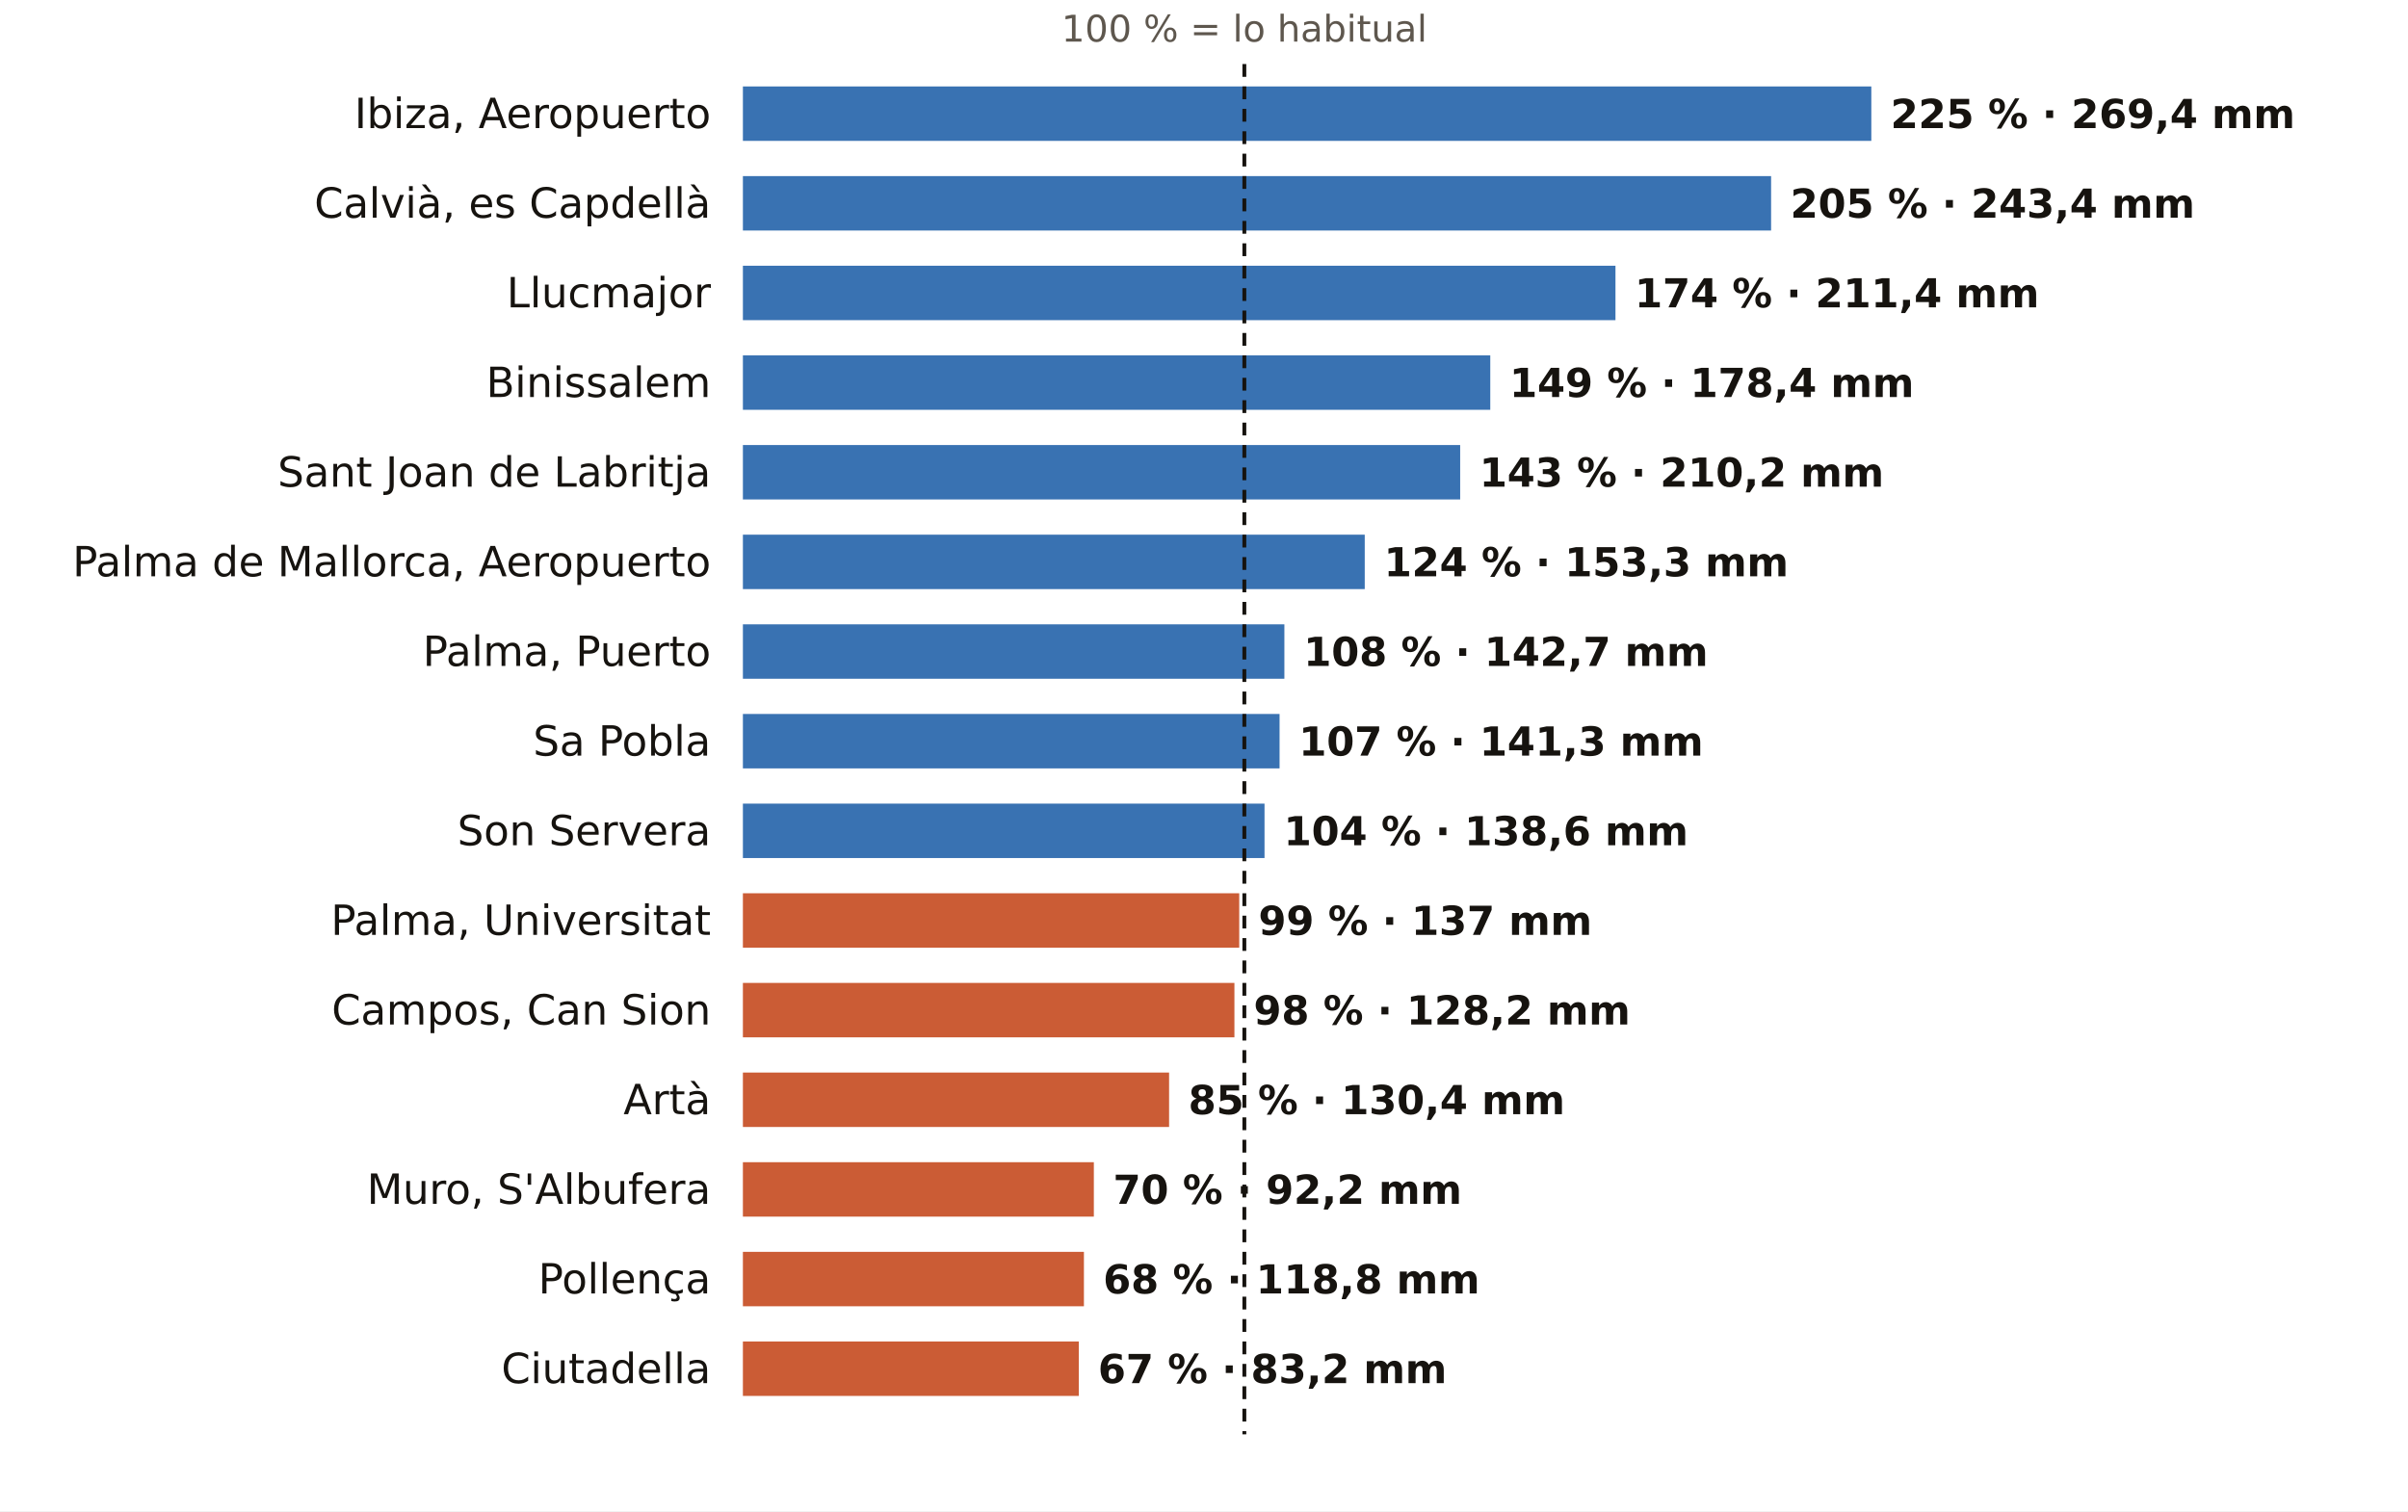
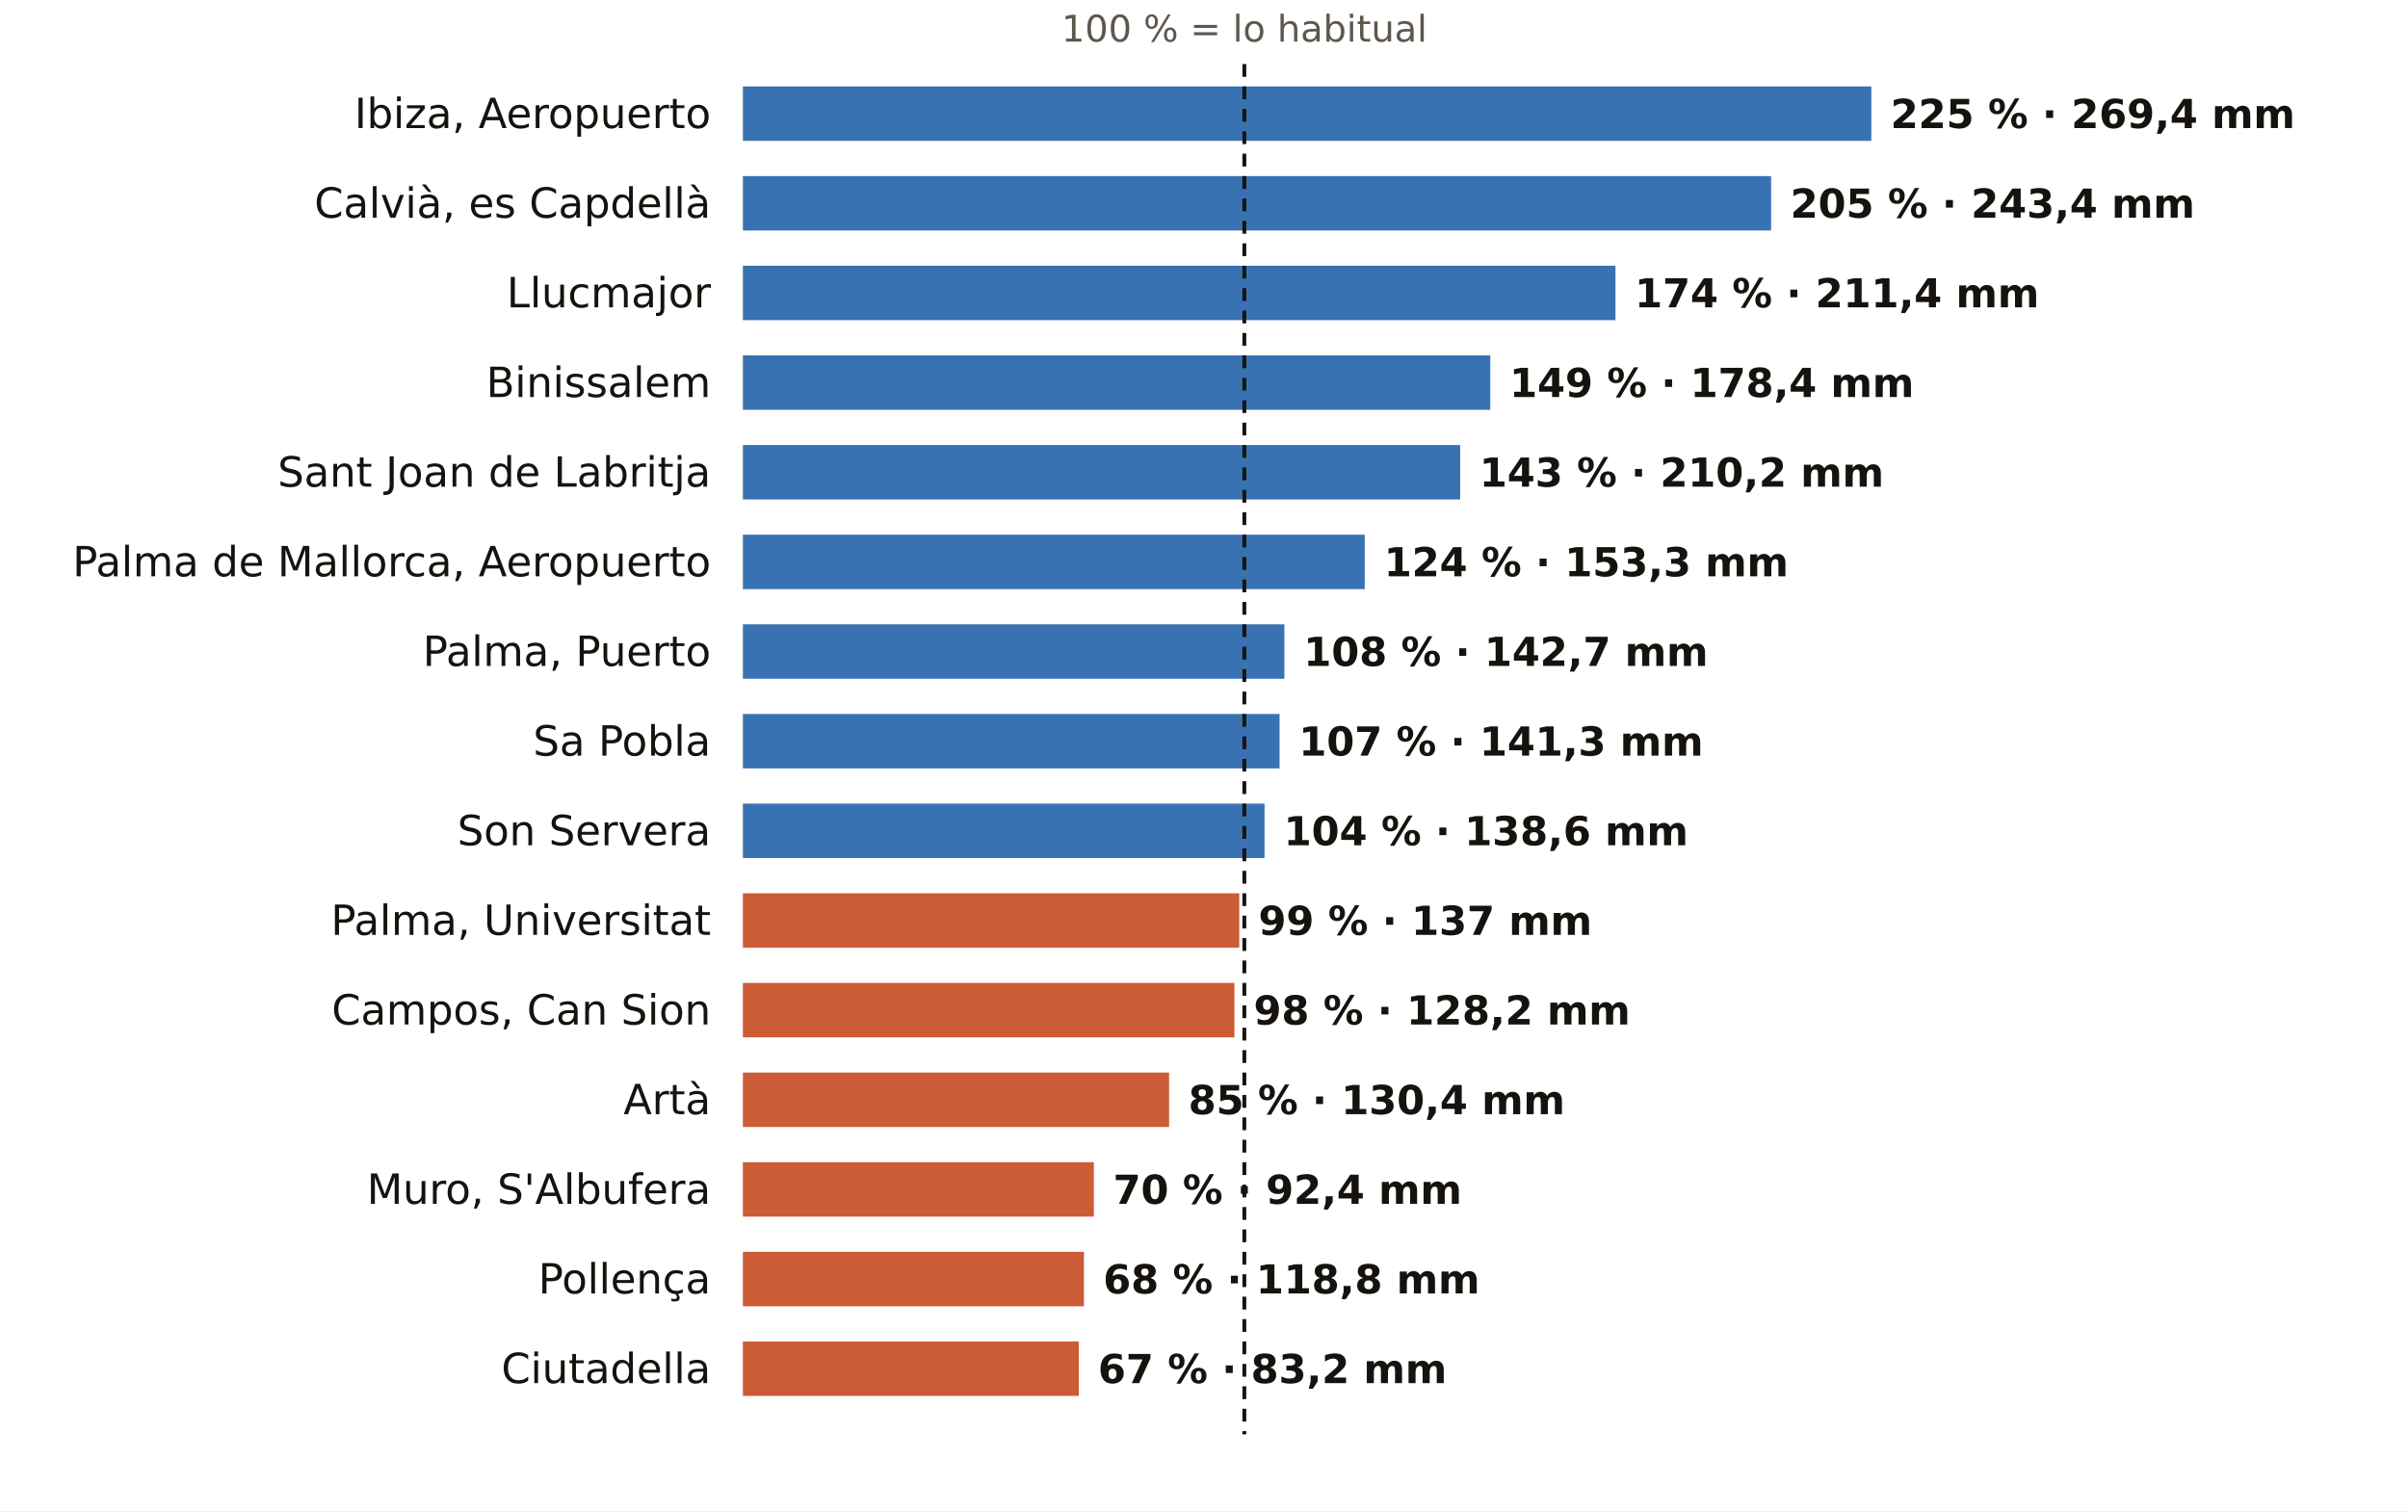
<svg xmlns="http://www.w3.org/2000/svg" viewBox="0 0 752 472" width="752" height="472" role="img" aria-label="El otoño en los pluviómetros de AEMET de Illes Balears: % de lo habitual">
  <rect width="752" height="472" fill="#FFFFFF" />
  <text x="388.6" y="13.0" font-size="11.5" fill="#5E574E" text-anchor="middle" font-weight="400" font-family="Public Sans, DejaVu Sans, Arial, sans-serif">100 % = lo habitual</text>
  <text x="222.0" y="40.0" font-size="13" fill="#16130F" text-anchor="end" font-weight="500" font-family="Public Sans, DejaVu Sans, Arial, sans-serif">Ibiza, Aeropuerto</text>
  <rect x="232" y="27" width="352.4" height="17" fill="#1F5FA8" opacity="0.88" />
  <text x="590.4" y="40.0" font-size="12.5" fill="#16130F" text-anchor="start" font-weight="600" font-family="Public Sans, DejaVu Sans, Arial, sans-serif">225 % · 269,4 mm</text>
  <text x="222.0" y="68.0" font-size="13" fill="#16130F" text-anchor="end" font-weight="500" font-family="Public Sans, DejaVu Sans, Arial, sans-serif">Calvià, es Capdellà</text>
  <rect x="232" y="55" width="321.1" height="17" fill="#1F5FA8" opacity="0.88" />
  <text x="559.1" y="68.0" font-size="12.5" fill="#16130F" text-anchor="start" font-weight="600" font-family="Public Sans, DejaVu Sans, Arial, sans-serif">205 % · 243,4 mm</text>
  <text x="222.0" y="96.0" font-size="13" fill="#16130F" text-anchor="end" font-weight="500" font-family="Public Sans, DejaVu Sans, Arial, sans-serif">Llucmajor</text>
  <rect x="232" y="83" width="272.5" height="17" fill="#1F5FA8" opacity="0.88" />
  <text x="510.5" y="96.0" font-size="12.5" fill="#16130F" text-anchor="start" font-weight="600" font-family="Public Sans, DejaVu Sans, Arial, sans-serif">174 % · 211,4 mm</text>
  <text x="222.0" y="124.0" font-size="13" fill="#16130F" text-anchor="end" font-weight="500" font-family="Public Sans, DejaVu Sans, Arial, sans-serif">Binissalem</text>
  <rect x="232" y="111" width="233.4" height="17" fill="#1F5FA8" opacity="0.88" />
  <text x="471.4" y="124.0" font-size="12.5" fill="#16130F" text-anchor="start" font-weight="600" font-family="Public Sans, DejaVu Sans, Arial, sans-serif">149 % · 178,4 mm</text>
  <text x="222.0" y="152.0" font-size="13" fill="#16130F" text-anchor="end" font-weight="500" font-family="Public Sans, DejaVu Sans, Arial, sans-serif">Sant Joan de Labritja</text>
  <rect x="232" y="139" width="224.0" height="17" fill="#1F5FA8" opacity="0.88" />
  <text x="462.0" y="152.0" font-size="12.5" fill="#16130F" text-anchor="start" font-weight="600" font-family="Public Sans, DejaVu Sans, Arial, sans-serif">143 % · 210,2 mm</text>
  <text x="222.0" y="180.0" font-size="13" fill="#16130F" text-anchor="end" font-weight="500" font-family="Public Sans, DejaVu Sans, Arial, sans-serif">Palma de Mallorca, Aeropuerto</text>
  <rect x="232" y="167" width="194.2" height="17" fill="#1F5FA8" opacity="0.88" />
  <text x="432.2" y="180.0" font-size="12.5" fill="#16130F" text-anchor="start" font-weight="600" font-family="Public Sans, DejaVu Sans, Arial, sans-serif">124 % · 153,3 mm</text>
  <text x="222.0" y="208.0" font-size="13" fill="#16130F" text-anchor="end" font-weight="500" font-family="Public Sans, DejaVu Sans, Arial, sans-serif">Palma, Puerto</text>
  <rect x="232" y="195" width="169.1" height="17" fill="#1F5FA8" opacity="0.88" />
  <text x="407.1" y="208.0" font-size="12.5" fill="#16130F" text-anchor="start" font-weight="600" font-family="Public Sans, DejaVu Sans, Arial, sans-serif">108 % · 142,7 mm</text>
  <text x="222.0" y="236.0" font-size="13" fill="#16130F" text-anchor="end" font-weight="500" font-family="Public Sans, DejaVu Sans, Arial, sans-serif">Sa Pobla</text>
  <rect x="232" y="223" width="167.6" height="17" fill="#1F5FA8" opacity="0.88" />
  <text x="405.6" y="236.0" font-size="12.5" fill="#16130F" text-anchor="start" font-weight="600" font-family="Public Sans, DejaVu Sans, Arial, sans-serif">107 % · 141,3 mm</text>
  <text x="222.0" y="264.0" font-size="13" fill="#16130F" text-anchor="end" font-weight="500" font-family="Public Sans, DejaVu Sans, Arial, sans-serif">Son Servera</text>
  <rect x="232" y="251" width="162.9" height="17" fill="#1F5FA8" opacity="0.88" />
  <text x="400.9" y="264.0" font-size="12.5" fill="#16130F" text-anchor="start" font-weight="600" font-family="Public Sans, DejaVu Sans, Arial, sans-serif">104 % · 138,6 mm</text>
  <text x="222.0" y="292.0" font-size="13" fill="#16130F" text-anchor="end" font-weight="500" font-family="Public Sans, DejaVu Sans, Arial, sans-serif">Palma, Universitat</text>
  <rect x="232" y="279" width="155.0" height="17" fill="#C4461A" opacity="0.88" />
  <text x="393.0" y="292.0" font-size="12.5" fill="#16130F" text-anchor="start" font-weight="600" font-family="Public Sans, DejaVu Sans, Arial, sans-serif">99 % · 137 mm</text>
  <text x="222.0" y="320.0" font-size="13" fill="#16130F" text-anchor="end" font-weight="500" font-family="Public Sans, DejaVu Sans, Arial, sans-serif">Campos, Can Sion</text>
  <rect x="232" y="307" width="153.5" height="17" fill="#C4461A" opacity="0.88" />
  <text x="391.5" y="320.0" font-size="12.5" fill="#16130F" text-anchor="start" font-weight="600" font-family="Public Sans, DejaVu Sans, Arial, sans-serif">98 % · 128,2 mm</text>
  <text x="222.0" y="348.0" font-size="13" fill="#16130F" text-anchor="end" font-weight="500" font-family="Public Sans, DejaVu Sans, Arial, sans-serif">Artà</text>
  <rect x="232" y="335" width="133.1" height="17" fill="#C4461A" opacity="0.88" />
  <text x="371.1" y="348.0" font-size="12.5" fill="#16130F" text-anchor="start" font-weight="600" font-family="Public Sans, DejaVu Sans, Arial, sans-serif">85 % · 130,4 mm</text>
  <text x="222.0" y="376.0" font-size="13" fill="#16130F" text-anchor="end" font-weight="500" font-family="Public Sans, DejaVu Sans, Arial, sans-serif">Muro, S'Albufera</text>
  <rect x="232" y="363" width="109.6" height="17" fill="#C4461A" opacity="0.88" />
-   <text x="347.6" y="376.0" font-size="12.5" fill="#16130F" text-anchor="start" font-weight="600" font-family="Public Sans, DejaVu Sans, Arial, sans-serif">70 % · 92,2 mm</text>
+   <text x="347.6" y="376.0" font-size="12.5" fill="#16130F" text-anchor="start" font-weight="600" font-family="Public Sans, DejaVu Sans, Arial, sans-serif">70 % · 92,4 mm</text>
  <text x="222.0" y="404.0" font-size="13" fill="#16130F" text-anchor="end" font-weight="500" font-family="Public Sans, DejaVu Sans, Arial, sans-serif">Pollença</text>
  <rect x="232" y="391" width="106.5" height="17" fill="#C4461A" opacity="0.88" />
  <text x="344.5" y="404.0" font-size="12.5" fill="#16130F" text-anchor="start" font-weight="600" font-family="Public Sans, DejaVu Sans, Arial, sans-serif">68 % · 118,8 mm</text>
  <text x="222.0" y="432.0" font-size="13" fill="#16130F" text-anchor="end" font-weight="500" font-family="Public Sans, DejaVu Sans, Arial, sans-serif">Ciutadella</text>
  <rect x="232" y="419" width="104.9" height="17" fill="#C4461A" opacity="0.88" />
  <text x="342.9" y="432.0" font-size="12.5" fill="#16130F" text-anchor="start" font-weight="600" font-family="Public Sans, DejaVu Sans, Arial, sans-serif">67 % · 83,2 mm</text>
  <line x1="388.6" x2="388.6" y1="20" y2="448" stroke="#16130F" stroke-width="1.2" stroke-dasharray="4 3" />
</svg>
